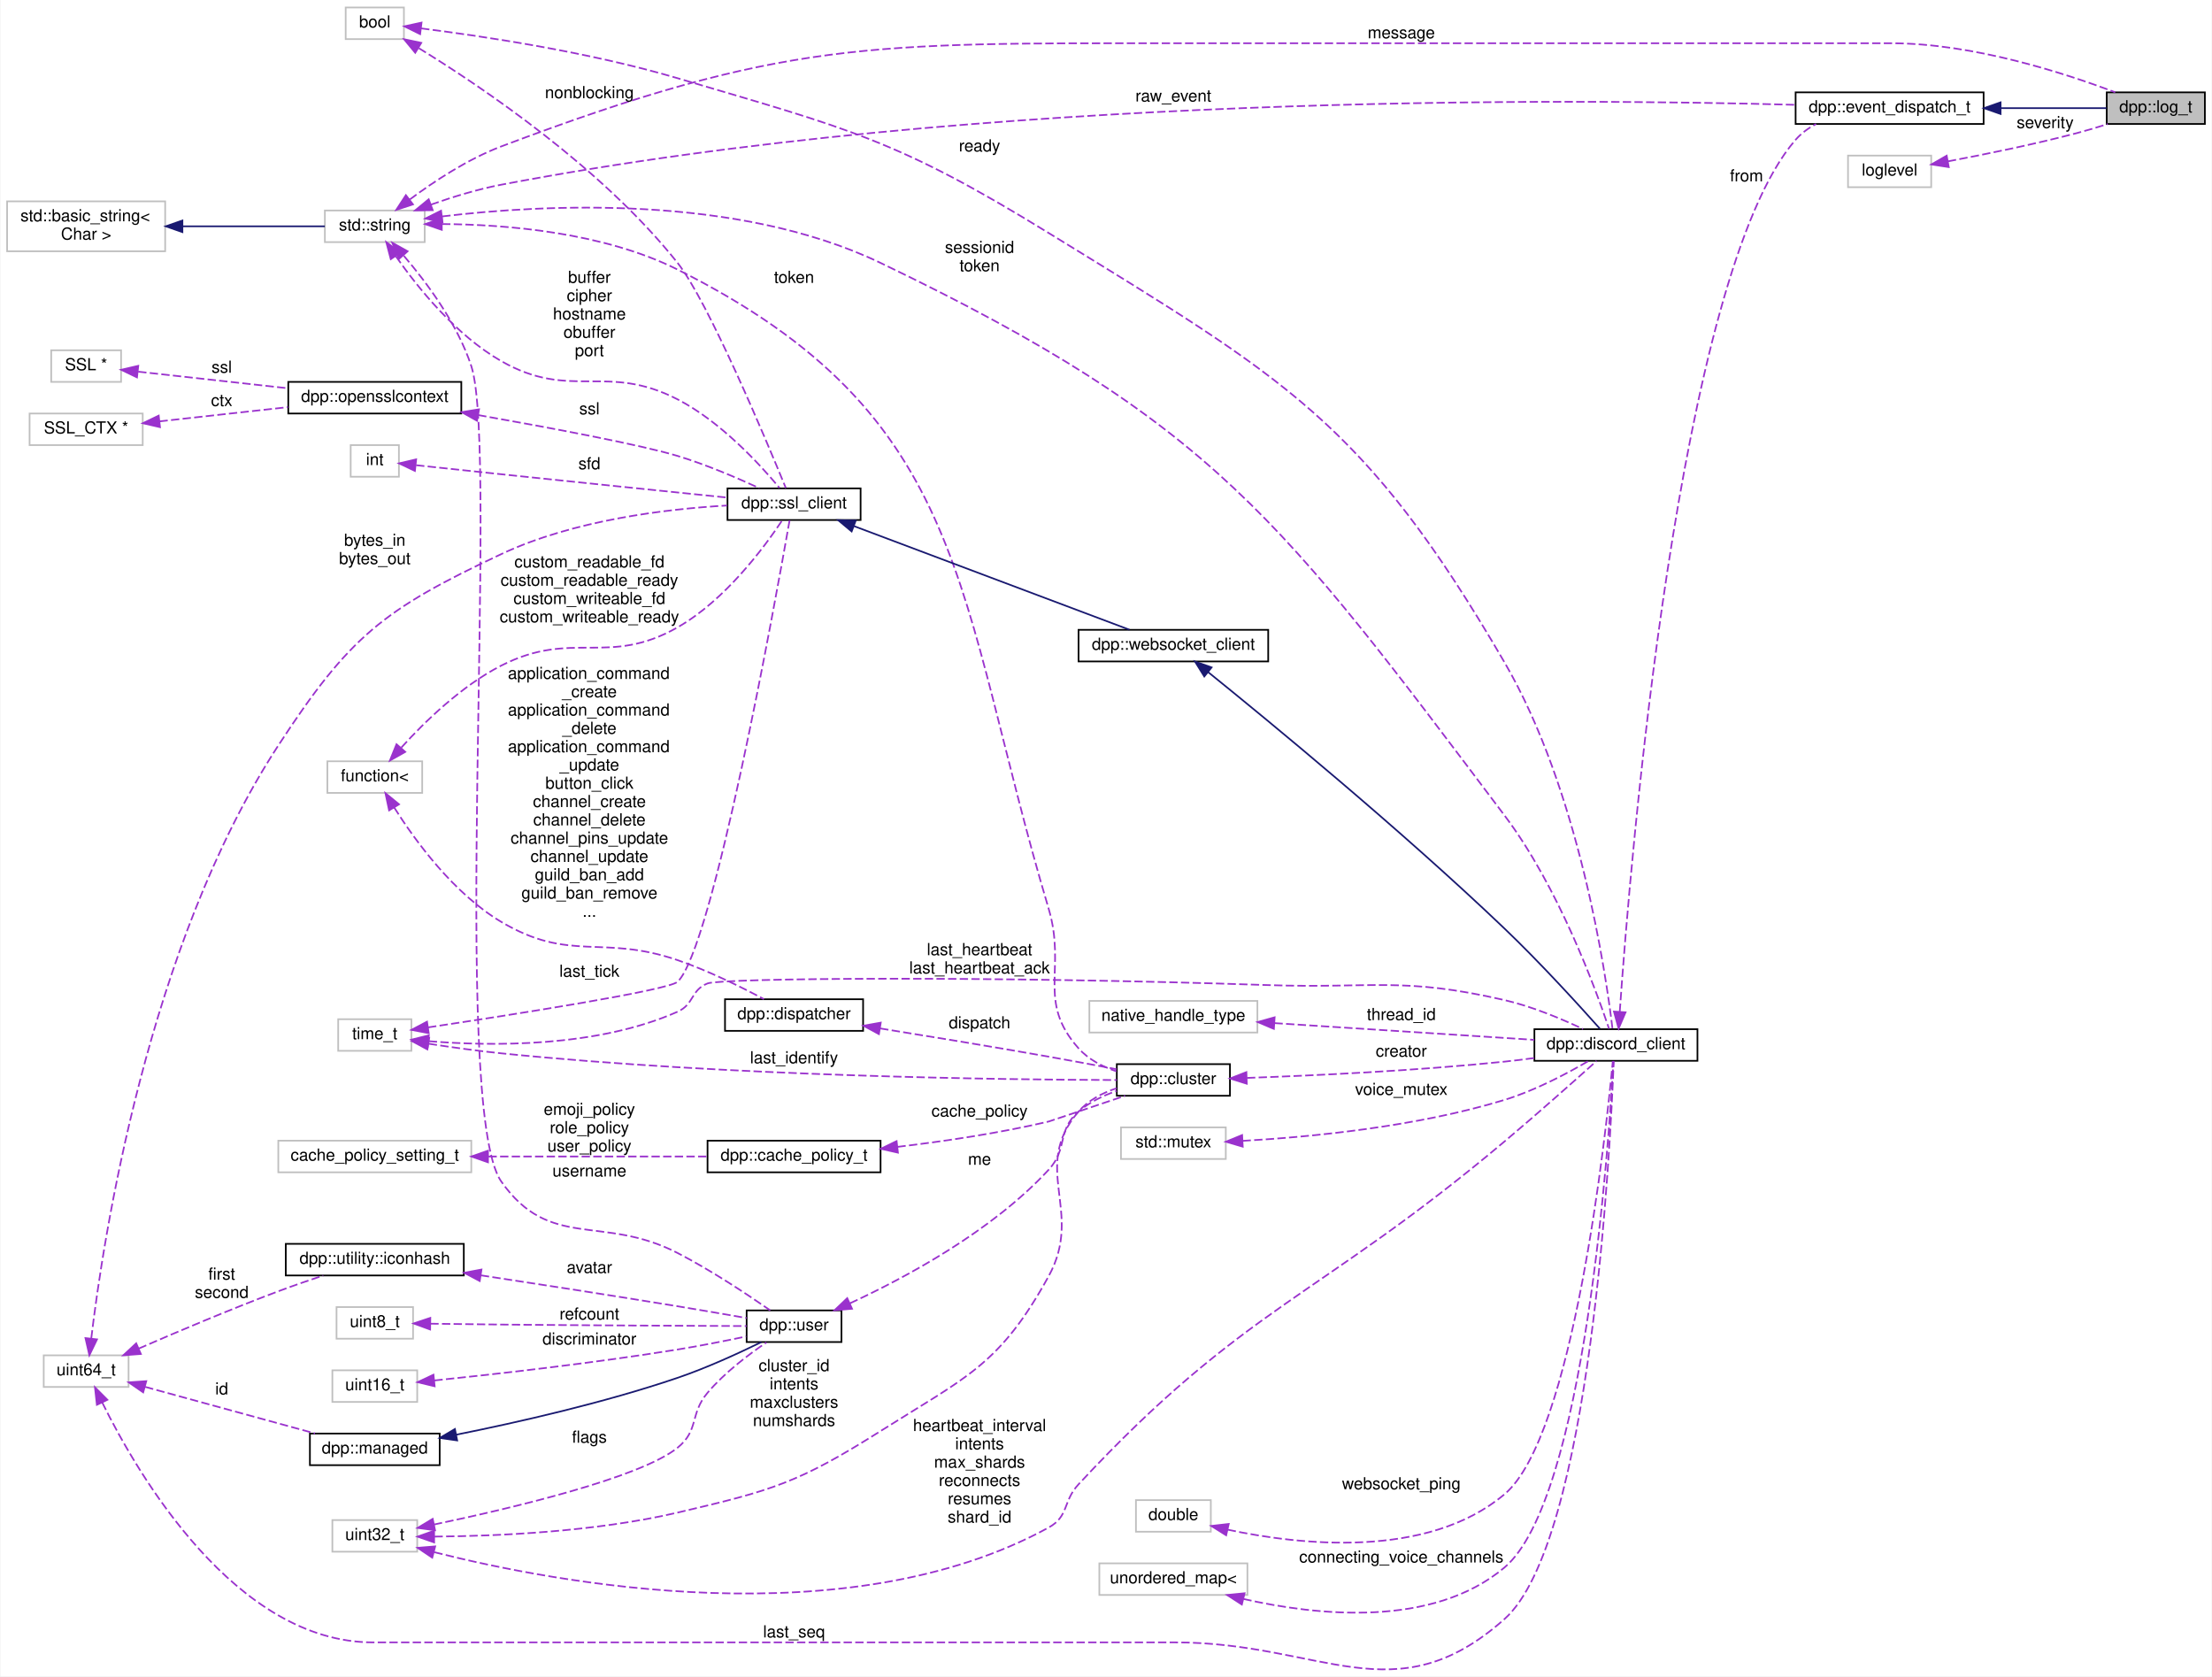
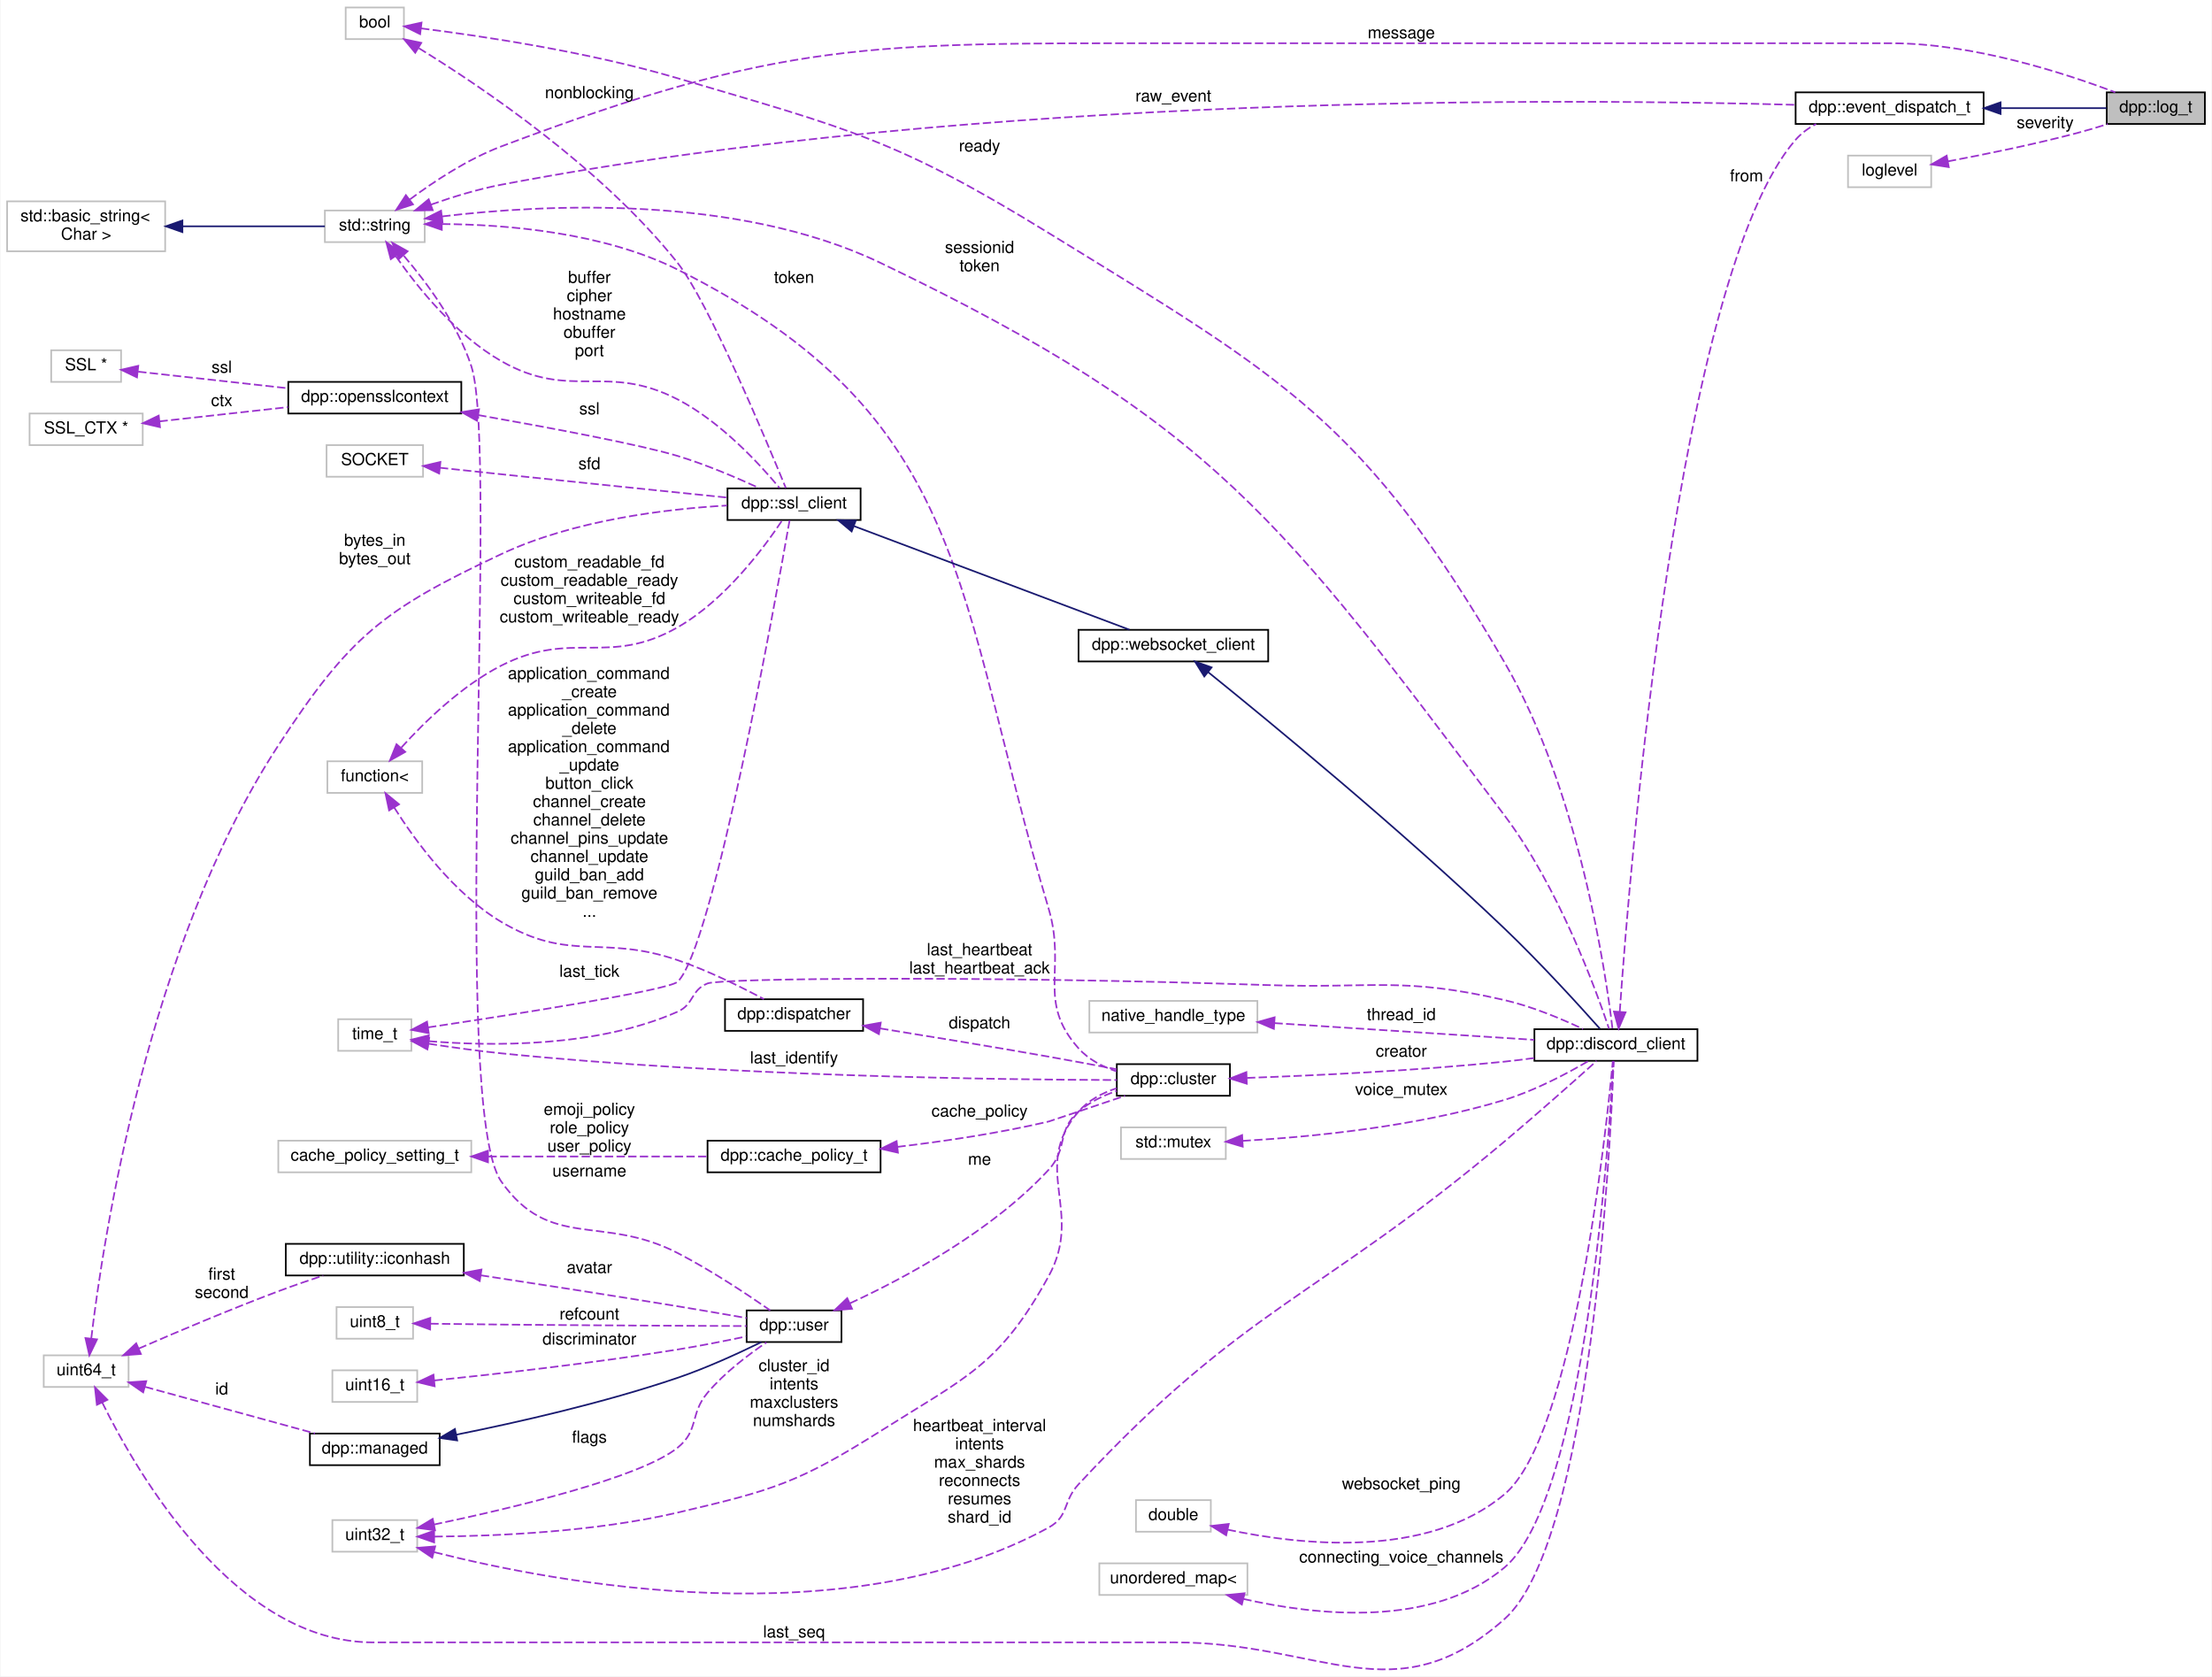
<svg xmlns="http://www.w3.org/2000/svg" xmlns:xlink="http://www.w3.org/1999/xlink" width="1329pt" height="1007pt" viewBox="0.00 0.00 1329.00 1007.42">
  <g id="graph0" class="graph" transform="scale(1 1) rotate(0) translate(4 1003.42)">
    <polygon fill="white" stroke="none" points="-4,4 -4,-1003.42 1325,-1003.42 1325,4 -4,4" />
    <g id="node1" class="node">
      <g id="a_node1">
        <a xlink:title="Log messages.">
          <polygon fill="#bfbfbf" stroke="black" points="1262,-928.921 1262,-947.921 1321,-947.921 1321,-928.921 1262,-928.921" />
          <text text-anchor="middle" x="1291.5" y="-935.921" font-family="Helvetica,sans-Serif" font-size="10.00">dpp::log_t</text>
        </a>
      </g>
    </g>
    <g id="node2" class="node">
      <g id="a_node2">
        <a xlink:href="structdpp_1_1event__dispatch__t.html" target="_top" xlink:title="Base event parameter struct.">
          <polygon fill="white" stroke="black" points="1075,-928.921 1075,-947.921 1188,-947.921 1188,-928.921 1075,-928.921" />
          <text text-anchor="middle" x="1131.5" y="-935.921" font-family="Helvetica,sans-Serif" font-size="10.00">dpp::event_dispatch_t</text>
        </a>
      </g>
    </g>
    <g id="edge1" class="edge">
      <path fill="none" stroke="midnightblue" d="M1198.27,-938.421C1220.45,-938.421 1244.07,-938.421 1261.85,-938.421" />
      <polygon fill="midnightblue" stroke="midnightblue" points="1198.2,-934.921 1188.2,-938.421 1198.2,-941.921 1198.2,-934.921" />
    </g>
    <g id="node3" class="node">
      <g id="a_node3">
        <a xlink:title=" ">
          <polygon fill="white" stroke="#bfbfbf" points="191,-857.921 191,-876.921 251,-876.921 251,-857.921 191,-857.921" />
          <text text-anchor="middle" x="221" y="-864.921" font-family="Helvetica,sans-Serif" font-size="10.00">std::string</text>
        </a>
      </g>
    </g>
    <g id="edge43" class="edge">
      <path fill="none" stroke="#9a32cd" stroke-dasharray="5,2" d="M242.042,-883.55C256.476,-894.308 276.879,-907.825 297,-915.421 466.539,-979.426 518.782,-977.421 700,-977.421 700,-977.421 700,-977.421 1132.5,-977.421 1181.52,-977.421 1236.67,-959.507 1267.12,-947.961" />
      <polygon fill="#9a32cd" stroke="#9a32cd" points="243.944,-880.598 233.881,-877.285 239.682,-886.151 243.944,-880.598" />
      <text text-anchor="middle" x="838" y="-980.421" font-family="Helvetica,sans-Serif" font-size="10.00"> message</text>
    </g>
    <g id="edge2" class="edge">
      <path fill="none" stroke="#9a32cd" stroke-dasharray="5,2" d="M254.654,-880.411C267.629,-885.014 282.818,-889.716 297,-892.421 585.634,-947.465 939.89,-944.174 1074.78,-940.423" />
      <polygon fill="#9a32cd" stroke="#9a32cd" points="255.81,-877.108 245.217,-876.946 253.397,-883.679 255.81,-877.108" />
      <text text-anchor="middle" x="701" y="-942.421" font-family="Helvetica,sans-Serif" font-size="10.00"> raw_event</text>
    </g>
    <g id="node5" class="node">
      <g id="a_node5">
        <a xlink:href="classdpp_1_1discord__client.html" target="_top" xlink:title="Implements a discord client. Each discord_client connects to one shard and derives from a websocket c...">
          <polygon fill="white" stroke="black" points="918,-365.921 918,-384.921 1016,-384.921 1016,-365.921 918,-365.921" />
          <text text-anchor="middle" x="967" y="-372.921" font-family="Helvetica,sans-Serif" font-size="10.00">dpp::discord_client</text>
        </a>
      </g>
    </g>
    <g id="edge37" class="edge">
      <path fill="none" stroke="#9a32cd" stroke-dasharray="5,2" d="M261.556,-873.374C321.737,-880.552 438.43,-886.978 525,-845.421 725.675,-749.088 765.974,-691.149 900,-513.421 932.46,-470.377 954.941,-408.824 962.859,-385.182" />
      <polygon fill="#9a32cd" stroke="#9a32cd" points="261.706,-869.865 251.346,-872.083 260.828,-876.81 261.706,-869.865" />
      <text text-anchor="middle" x="584.5" y="-851.421" font-family="Helvetica,sans-Serif" font-size="10.00"> sessionid</text>
      <text text-anchor="middle" x="584.5" y="-840.421" font-family="Helvetica,sans-Serif" font-size="10.00">token</text>
    </g>
    <g id="node7" class="node">
      <g id="a_node7">
        <a xlink:href="classdpp_1_1ssl__client.html" target="_top" xlink:title="Implements a simple non-blocking SSL stream client.">
          <polygon fill="white" stroke="black" points="433,-690.921 433,-709.921 513,-709.921 513,-690.921 433,-690.921" />
          <text text-anchor="middle" x="473" y="-697.921" font-family="Helvetica,sans-Serif" font-size="10.00">dpp::ssl_client</text>
        </a>
      </g>
    </g>
    <g id="edge7" class="edge">
      <path fill="none" stroke="#9a32cd" stroke-dasharray="5,2" d="M233.666,-849.386C246.772,-830.651 269.805,-801.947 297,-786.421 338.865,-762.52 360.17,-785.546 403,-763.421 428.941,-750.02 452.515,-724.318 464.226,-710.238" />
      <polygon fill="#9a32cd" stroke="#9a32cd" points="230.601,-847.672 227.902,-857.917 236.401,-851.591 230.601,-847.672" />
      <text text-anchor="middle" x="350" y="-833.421" font-family="Helvetica,sans-Serif" font-size="10.00"> buffer</text>
      <text text-anchor="middle" x="350" y="-822.421" font-family="Helvetica,sans-Serif" font-size="10.00">cipher</text>
      <text text-anchor="middle" x="350" y="-811.421" font-family="Helvetica,sans-Serif" font-size="10.00">hostname</text>
      <text text-anchor="middle" x="350" y="-800.421" font-family="Helvetica,sans-Serif" font-size="10.00">obuffer</text>
      <text text-anchor="middle" x="350" y="-789.421" font-family="Helvetica,sans-Serif" font-size="10.00">port</text>
    </g>
    <g id="node16" class="node">
      <g id="a_node16">
        <a xlink:href="classdpp_1_1cluster.html" target="_top" xlink:title="The cluster class represents a group of shards and a command queue for sending and receiving commands...">
          <polygon fill="white" stroke="black" points="667,-344.921 667,-363.921 735,-363.921 735,-344.921 667,-344.921" />
          <text text-anchor="middle" x="701" y="-351.921" font-family="Helvetica,sans-Serif" font-size="10.00">dpp::cluster</text>
        </a>
      </g>
    </g>
    <g id="edge17" class="edge">
      <path fill="none" stroke="#9a32cd" stroke-dasharray="5,2" d="M261.45,-868.778C299.613,-868.52 358.107,-863.889 403,-841.421 579.488,-753.092 569.656,-646.565 626,-457.421 636.9,-420.829 618.613,-401.939 644,-373.421 649.939,-366.75 658.309,-362.418 666.772,-359.607" />
      <polygon fill="#9a32cd" stroke="#9a32cd" points="261.265,-865.277 251.254,-868.745 261.242,-872.277 261.265,-865.277" />
      <text text-anchor="middle" x="473" y="-833.421" font-family="Helvetica,sans-Serif" font-size="10.00"> token</text>
    </g>
    <g id="node19" class="node">
      <g id="a_node19">
        <a xlink:href="classdpp_1_1user.html" target="_top" xlink:title="Represents a user on discord. May or may not be a member of a dpp::guild.">
          <polygon fill="white" stroke="black" points="444.5,-196.921 444.5,-215.921 501.5,-215.921 501.5,-196.921 444.5,-196.921" />
          <text text-anchor="middle" x="473" y="-203.921" font-family="Helvetica,sans-Serif" font-size="10.00">dpp::user</text>
        </a>
      </g>
    </g>
    <g id="edge25" class="edge">
      <path fill="none" stroke="#9a32cd" stroke-dasharray="5,2" d="M238.484,-849.66C252.162,-833.678 270.67,-808.858 279,-783.421 295.955,-731.645 265.742,-338.043 297,-293.421 326.169,-251.781 357.824,-273.741 403,-250.421 423.2,-239.994 445.103,-225.413 458.69,-215.944" />
      <polygon fill="#9a32cd" stroke="#9a32cd" points="235.484,-847.77 231.478,-857.578 240.726,-852.409 235.484,-847.77" />
      <text text-anchor="middle" x="350" y="-296.421" font-family="Helvetica,sans-Serif" font-size="10.00"> username</text>
    </g>
    <g id="node4" class="node">
      <g id="a_node4">
        <a xlink:title=" ">
          <polygon fill="white" stroke="#bfbfbf" points="0,-852.421 0,-882.421 95,-882.421 95,-852.421 0,-852.421" />
          <text text-anchor="start" x="8" y="-870.421" font-family="Helvetica,sans-Serif" font-size="10.00">std::basic_string&lt;</text>
          <text text-anchor="middle" x="47.5" y="-859.421" font-family="Helvetica,sans-Serif" font-size="10.00"> Char &gt;</text>
        </a>
      </g>
    </g>
    <g id="edge3" class="edge">
      <path fill="none" stroke="midnightblue" d="M105.658,-867.421C134.266,-867.421 167.668,-867.421 190.956,-867.421" />
      <polygon fill="midnightblue" stroke="midnightblue" points="105.363,-863.921 95.363,-867.421 105.363,-870.921 105.363,-863.921" />
    </g>
    <g id="edge4" class="edge">
      <path fill="none" stroke="#9a32cd" stroke-dasharray="5,2" d="M969.3,-395.348C975.434,-483.584 1004.21,-838.312 1075,-919.421 1078.42,-923.334 1082.67,-926.442 1087.3,-928.911" />
      <polygon fill="#9a32cd" stroke="#9a32cd" points="972.789,-395.068 968.622,-385.327 965.805,-395.54 972.789,-395.068" />
      <text text-anchor="middle" x="1045.5" y="-894.421" font-family="Helvetica,sans-Serif" font-size="10.00"> from</text>
    </g>
    <g id="node6" class="node">
      <g id="a_node6">
        <a xlink:href="classdpp_1_1websocket__client.html" target="_top" xlink:title="Implements a websocket client based on the SSL client.">
          <polygon fill="white" stroke="black" points="644,-605.921 644,-624.921 758,-624.921 758,-605.921 644,-605.921" />
          <text text-anchor="middle" x="701" y="-612.921" font-family="Helvetica,sans-Serif" font-size="10.00">dpp::websocket_client</text>
        </a>
      </g>
    </g>
    <g id="edge5" class="edge">
      <path fill="none" stroke="midnightblue" d="M721.871,-599.53C758.235,-570.197 837.497,-505.081 900,-445.421 921.506,-424.893 945.014,-399.069 957.342,-385.239" />
      <polygon fill="midnightblue" stroke="midnightblue" points="719.582,-596.88 713.983,-605.874 723.969,-602.334 719.582,-596.88" />
    </g>
    <g id="edge6" class="edge">
      <path fill="none" stroke="midnightblue" d="M509.008,-687.254C554.848,-670.013 634.121,-640.198 674.607,-624.971" />
      <polygon fill="midnightblue" stroke="midnightblue" points="507.614,-684.039 499.486,-690.836 510.078,-690.591 507.614,-684.039" />
    </g>
    <g id="node8" class="node">
      <g id="a_node8">
        <a xlink:title=" ">
          <polygon fill="white" stroke="#bfbfbf" points="203.5,-979.921 203.5,-998.921 238.5,-998.921 238.5,-979.921 203.5,-979.921" />
          <text text-anchor="middle" x="221" y="-986.921" font-family="Helvetica,sans-Serif" font-size="10.00">bool</text>
        </a>
      </g>
    </g>
    <g id="edge40" class="edge">
      <path fill="none" stroke="#9a32cd" stroke-dasharray="5,2" d="M248.854,-986.357C284.569,-981.869 349.429,-972.275 403,-956.421 505.97,-925.948 534.539,-919.692 626,-863.421 768.463,-775.771 815.846,-749.977 900,-605.421 944.936,-528.233 960.946,-418.469 964.921,-385.29" />
      <polygon fill="#9a32cd" stroke="#9a32cd" points="248.254,-982.904 238.75,-987.587 249.1,-989.853 248.254,-982.904" />
      <text text-anchor="middle" x="584.5" y="-912.421" font-family="Helvetica,sans-Serif" font-size="10.00"> ready</text>
    </g>
    <g id="edge8" class="edge">
      <path fill="none" stroke="#9a32cd" stroke-dasharray="5,2" d="M247.476,-974.473C285.542,-951.073 357.631,-902.516 403,-845.421 421.298,-822.394 456.307,-738.822 468.05,-710.152" />
      <polygon fill="#9a32cd" stroke="#9a32cd" points="245.307,-971.694 238.568,-979.869 248.935,-977.681 245.307,-971.694" />
      <text text-anchor="middle" x="350" y="-944.421" font-family="Helvetica,sans-Serif" font-size="10.00"> nonblocking</text>
    </g>
    <g id="node9" class="node">
      <g id="a_node9">
        <a xlink:title=" ">
-           <polygon fill="white" stroke="#bfbfbf" points="206.5,-716.921 206.5,-735.921 235.5,-735.921 235.5,-716.921 206.5,-716.921" />
-           <text text-anchor="middle" x="221" y="-723.921" font-family="Helvetica,sans-Serif" font-size="10.00">int</text>
+           <polygon fill="white" stroke="#bfbfbf" points="192,-716.921 192,-735.921 250,-735.921 250,-716.921 192,-716.921" />
+           <text text-anchor="middle" x="221" y="-723.921" font-family="Helvetica,sans-Serif" font-size="10.00">SOCKET</text>
        </a>
      </g>
    </g>
    <g id="edge9" class="edge">
-       <path fill="none" stroke="#9a32cd" stroke-dasharray="5,2" d="M245.816,-723.857C260.558,-722.276 279.876,-720.215 297,-718.421 343.627,-713.536 397.256,-708.038 432.726,-704.418" />
-       <polygon fill="#9a32cd" stroke="#9a32cd" points="245.116,-720.412 235.547,-724.96 245.864,-727.372 245.116,-720.412" />
+       <path fill="none" stroke="#9a32cd" stroke-dasharray="5,2" d="M260.136,-722.325C271.951,-721.064 285.013,-719.677 297,-718.421 343.627,-713.536 397.256,-708.038 432.726,-704.418" />
+       <polygon fill="#9a32cd" stroke="#9a32cd" points="259.704,-718.851 250.133,-723.395 260.449,-725.811 259.704,-718.851" />
      <text text-anchor="middle" x="350" y="-721.421" font-family="Helvetica,sans-Serif" font-size="10.00"> sfd</text>
    </g>
    <g id="node10" class="node">
      <g id="a_node10">
        <a xlink:href="classdpp_1_1opensslcontext.html" target="_top" xlink:title=" ">
          <polygon fill="white" stroke="black" points="169,-754.921 169,-773.921 273,-773.921 273,-754.921 169,-754.921" />
          <text text-anchor="middle" x="221" y="-761.921" font-family="Helvetica,sans-Serif" font-size="10.00">dpp::opensslcontext</text>
        </a>
      </g>
    </g>
    <g id="edge10" class="edge">
      <path fill="none" stroke="#9a32cd" stroke-dasharray="5,2" d="M283.139,-753.993C326.587,-746.318 380.978,-736.099 403,-729.421 420.036,-724.255 438.599,-716.313 452.176,-710.045" />
      <polygon fill="#9a32cd" stroke="#9a32cd" points="282.45,-750.56 273.206,-755.737 283.66,-757.455 282.45,-750.56" />
      <text text-anchor="middle" x="350" y="-754.421" font-family="Helvetica,sans-Serif" font-size="10.00"> ssl</text>
    </g>
    <g id="node11" class="node">
      <g id="a_node11">
        <a xlink:title=" ">
          <polygon fill="white" stroke="#bfbfbf" points="26.5,-773.921 26.5,-792.921 68.5,-792.921 68.5,-773.921 26.5,-773.921" />
          <text text-anchor="middle" x="47.5" y="-780.921" font-family="Helvetica,sans-Serif" font-size="10.00">SSL *</text>
        </a>
      </g>
    </g>
    <g id="edge11" class="edge">
      <path fill="none" stroke="#9a32cd" stroke-dasharray="5,2" d="M78.767,-780.068C103.613,-777.315 139.349,-773.356 168.657,-770.109" />
      <polygon fill="#9a32cd" stroke="#9a32cd" points="78.063,-776.624 68.509,-781.204 78.834,-783.582 78.063,-776.624" />
      <text text-anchor="middle" x="129" y="-779.421" font-family="Helvetica,sans-Serif" font-size="10.00"> ssl</text>
    </g>
    <g id="node12" class="node">
      <g id="a_node12">
        <a xlink:title=" ">
          <polygon fill="white" stroke="#bfbfbf" points="13.5,-735.921 13.5,-754.921 81.5,-754.921 81.5,-735.921 13.5,-735.921" />
          <text text-anchor="middle" x="47.5" y="-742.921" font-family="Helvetica,sans-Serif" font-size="10.00">SSL_CTX *</text>
        </a>
      </g>
    </g>
    <g id="edge12" class="edge">
      <path fill="none" stroke="#9a32cd" stroke-dasharray="5,2" d="M91.57,-750.193C115.024,-752.791 144.195,-756.023 168.806,-758.749" />
      <polygon fill="#9a32cd" stroke="#9a32cd" points="91.891,-746.707 81.567,-749.084 91.121,-753.664 91.891,-746.707" />
      <text text-anchor="middle" x="129" y="-759.421" font-family="Helvetica,sans-Serif" font-size="10.00"> ctx</text>
    </g>
    <g id="node13" class="node">
      <g id="a_node13">
        <a xlink:title=" ">
          <polygon fill="white" stroke="#bfbfbf" points="199,-371.921 199,-390.921 243,-390.921 243,-371.921 199,-371.921" />
          <text text-anchor="middle" x="221" y="-378.921" font-family="Helvetica,sans-Serif" font-size="10.00">time_t</text>
        </a>
      </g>
    </g>
    <g id="edge34" class="edge">
      <path fill="none" stroke="#9a32cd" stroke-dasharray="5,2" d="M253.439,-377.713C290.802,-374.659 354.217,-373.81 403,-395.421 413.061,-399.878 410.775,-408.356 421,-412.421 429.084,-415.635 590.321,-417.09 758,-411.421 821.202,-409.284 838.368,-416.579 900,-402.421 916.53,-398.624 934.27,-391.158 947.19,-385.038" />
      <polygon fill="#9a32cd" stroke="#9a32cd" points="252.811,-374.256 243.176,-378.663 253.456,-381.227 252.811,-374.256" />
      <text text-anchor="middle" x="584.5" y="-429.421" font-family="Helvetica,sans-Serif" font-size="10.00"> last_heartbeat</text>
      <text text-anchor="middle" x="584.5" y="-418.421" font-family="Helvetica,sans-Serif" font-size="10.00">last_heartbeat_ack</text>
    </g>
    <g id="edge13" class="edge">
      <path fill="none" stroke="#9a32cd" stroke-dasharray="5,2" d="M253.026,-386.005C303.306,-393.562 397.562,-408.305 403,-413.421 424.135,-433.305 461.885,-642.67 470.304,-690.658" />
      <polygon fill="#9a32cd" stroke="#9a32cd" points="253.419,-382.525 243.012,-384.508 252.384,-389.449 253.419,-382.525" />
      <text text-anchor="middle" x="350" y="-416.421" font-family="Helvetica,sans-Serif" font-size="10.00"> last_tick</text>
    </g>
    <g id="edge18" class="edge">
      <path fill="none" stroke="#9a32cd" stroke-dasharray="5,2" d="M253.422,-376.175C266.817,-374.104 282.64,-371.876 297,-370.421 433.889,-356.547 598.07,-354.545 666.994,-354.364" />
      <polygon fill="#9a32cd" stroke="#9a32cd" points="252.602,-372.761 243.274,-377.784 253.698,-379.674 252.602,-372.761" />
      <text text-anchor="middle" x="473" y="-364.421" font-family="Helvetica,sans-Serif" font-size="10.00"> last_identify</text>
    </g>
    <g id="node14" class="node">
      <g id="a_node14">
        <a xlink:title=" ">
          <polygon fill="white" stroke="#bfbfbf" points="22,-169.921 22,-188.921 73,-188.921 73,-169.921 22,-169.921" />
          <text text-anchor="middle" x="47.5" y="-176.921" font-family="Helvetica,sans-Serif" font-size="10.00">uint64_t</text>
        </a>
      </g>
    </g>
    <g id="edge36" class="edge">
      <path fill="none" stroke="#9a32cd" stroke-dasharray="5,2" d="M57.154,-160.608C78.32,-117.727 137.098,-16.421 220,-16.421 220,-16.421 220,-16.421 702,-16.421 790.22,-16.421 834.037,28.159 900,-30.421 951.981,-76.583 963.723,-314.177 965.67,-365.599" />
      <polygon fill="#9a32cd" stroke="#9a32cd" points="53.956,-159.182 52.795,-169.713 60.27,-162.204 53.956,-159.182" />
      <text text-anchor="middle" x="473" y="-19.421" font-family="Helvetica,sans-Serif" font-size="10.00"> last_seq</text>
    </g>
    <g id="edge14" class="edge">
      <path fill="none" stroke="#9a32cd" stroke-dasharray="5,2" d="M50.578,-199.068C57.552,-257.716 84.29,-434.91 163,-555.421 205.916,-621.128 225.978,-637.028 297,-670.421 340.517,-690.882 395.982,-697.546 432.674,-699.631" />
      <polygon fill="#9a32cd" stroke="#9a32cd" points="54.038,-198.515 49.437,-188.971 47.082,-199.301 54.038,-198.515" />
      <text text-anchor="middle" x="221" y="-675.421" font-family="Helvetica,sans-Serif" font-size="10.00"> bytes_in</text>
      <text text-anchor="middle" x="221" y="-664.421" font-family="Helvetica,sans-Serif" font-size="10.00">bytes_out</text>
    </g>
    <g id="node20" class="node">
      <g id="a_node20">
        <a xlink:href="classdpp_1_1managed.html" target="_top" xlink:title="The managed class is the base class for various types that can be stored in a cache that are identifi...">
          <polygon fill="white" stroke="black" points="182,-122.921 182,-141.921 260,-141.921 260,-122.921 182,-122.921" />
          <text text-anchor="middle" x="221" y="-129.921" font-family="Helvetica,sans-Serif" font-size="10.00">dpp::managed</text>
        </a>
      </g>
    </g>
    <g id="edge24" class="edge">
      <path fill="none" stroke="#9a32cd" stroke-dasharray="5,2" d="M82.986,-169.97C112.659,-161.838 155.273,-150.16 185.073,-141.993" />
      <polygon fill="#9a32cd" stroke="#9a32cd" points="81.791,-166.668 73.072,-172.687 83.641,-173.419 81.791,-166.668" />
      <text text-anchor="middle" x="129" y="-165.421" font-family="Helvetica,sans-Serif" font-size="10.00"> id</text>
    </g>
    <g id="node22" class="node">
      <g id="a_node22">
        <a xlink:href="structdpp_1_1utility_1_1iconhash.html" target="_top" xlink:title="Store a 128 bit icon hash (profile picture, server icon etc) as a 128 bit binary value made of two ui...">
          <polygon fill="white" stroke="black" points="167.5,-236.921 167.5,-255.921 274.5,-255.921 274.5,-236.921 167.5,-236.921" />
          <text text-anchor="middle" x="221" y="-243.921" font-family="Helvetica,sans-Serif" font-size="10.00">dpp::utility::iconhash</text>
        </a>
      </g>
    </g>
    <g id="edge28" class="edge">
      <path fill="none" stroke="#9a32cd" stroke-dasharray="5,2" d="M79.047,-192.964C101.97,-202.946 134.222,-216.61 163,-227.421 171.691,-230.686 181.228,-233.977 189.973,-236.882" />
      <polygon fill="#9a32cd" stroke="#9a32cd" points="80.396,-189.734 69.832,-188.931 77.59,-196.147 80.396,-189.734" />
      <text text-anchor="middle" x="129" y="-234.421" font-family="Helvetica,sans-Serif" font-size="10.00"> first</text>
      <text text-anchor="middle" x="129" y="-223.421" font-family="Helvetica,sans-Serif" font-size="10.00">second</text>
    </g>
    <g id="node15" class="node">
      <g id="a_node15">
        <a xlink:title=" ">
          <polygon fill="white" stroke="#bfbfbf" points="192.5,-526.921 192.5,-545.921 249.5,-545.921 249.5,-526.921 192.5,-526.921" />
          <text text-anchor="middle" x="221" y="-533.921" font-family="Helvetica,sans-Serif" font-size="10.00">function&lt;</text>
        </a>
      </g>
    </g>
    <g id="edge15" class="edge">
      <path fill="none" stroke="#9a32cd" stroke-dasharray="5,2" d="M236.941,-554.17C250.896,-569.568 273.113,-591.245 297,-603.421 339.95,-625.313 361.093,-602.593 403,-626.421 431.555,-642.657 455.21,-674.658 465.887,-690.73" />
      <polygon fill="#9a32cd" stroke="#9a32cd" points="239.31,-551.564 230.081,-546.362 234.052,-556.184 239.31,-551.564" />
      <text text-anchor="middle" x="350" y="-662.421" font-family="Helvetica,sans-Serif" font-size="10.00"> custom_readable_fd</text>
      <text text-anchor="middle" x="350" y="-651.421" font-family="Helvetica,sans-Serif" font-size="10.00">custom_readable_ready</text>
      <text text-anchor="middle" x="350" y="-640.421" font-family="Helvetica,sans-Serif" font-size="10.00">custom_writeable_fd</text>
      <text text-anchor="middle" x="350" y="-629.421" font-family="Helvetica,sans-Serif" font-size="10.00">custom_writeable_ready</text>
    </g>
    <g id="node18" class="node">
      <g id="a_node18">
        <a xlink:href="classdpp_1_1dispatcher.html" target="_top" xlink:title="The dispatcher class contains a set of std::functions representing hooked events that the user code i...">
          <polygon fill="white" stroke="black" points="431.5,-383.921 431.5,-402.921 514.5,-402.921 514.5,-383.921 431.5,-383.921" />
          <text text-anchor="middle" x="473" y="-390.921" font-family="Helvetica,sans-Serif" font-size="10.00">dpp::dispatcher</text>
        </a>
      </g>
    </g>
    <g id="edge21" class="edge">
      <path fill="none" stroke="#9a32cd" stroke-dasharray="5,2" d="M232.601,-518.219C245.288,-498.132 268.442,-466.404 297,-449.421 338.434,-424.781 357.392,-442.037 403,-426.421 421.342,-420.141 441.205,-410.291 454.889,-402.985" />
      <polygon fill="#9a32cd" stroke="#9a32cd" points="229.598,-516.421 227.381,-526.782 235.575,-520.065 229.598,-516.421" />
      <text text-anchor="start" x="301" y="-595.421" font-family="Helvetica,sans-Serif" font-size="10.00"> application_command</text>
      <text text-anchor="middle" x="350" y="-584.421" font-family="Helvetica,sans-Serif" font-size="10.00">_create</text>
      <text text-anchor="start" x="301" y="-573.421" font-family="Helvetica,sans-Serif" font-size="10.00">application_command</text>
      <text text-anchor="middle" x="350" y="-562.421" font-family="Helvetica,sans-Serif" font-size="10.00">_delete</text>
      <text text-anchor="start" x="301" y="-551.421" font-family="Helvetica,sans-Serif" font-size="10.00">application_command</text>
      <text text-anchor="middle" x="350" y="-540.421" font-family="Helvetica,sans-Serif" font-size="10.00">_update</text>
      <text text-anchor="middle" x="350" y="-529.421" font-family="Helvetica,sans-Serif" font-size="10.00">button_click</text>
      <text text-anchor="middle" x="350" y="-518.421" font-family="Helvetica,sans-Serif" font-size="10.00">channel_create</text>
      <text text-anchor="middle" x="350" y="-507.421" font-family="Helvetica,sans-Serif" font-size="10.00">channel_delete</text>
      <text text-anchor="middle" x="350" y="-496.421" font-family="Helvetica,sans-Serif" font-size="10.00">channel_pins_update</text>
      <text text-anchor="middle" x="350" y="-485.421" font-family="Helvetica,sans-Serif" font-size="10.00">channel_update</text>
      <text text-anchor="middle" x="350" y="-474.421" font-family="Helvetica,sans-Serif" font-size="10.00">guild_ban_add</text>
      <text text-anchor="middle" x="350" y="-463.421" font-family="Helvetica,sans-Serif" font-size="10.00">guild_ban_remove</text>
      <text text-anchor="middle" x="350" y="-452.421" font-family="Helvetica,sans-Serif" font-size="10.00">...</text>
    </g>
    <g id="edge16" class="edge">
      <path fill="none" stroke="#9a32cd" stroke-dasharray="5,2" d="M745.247,-355.642C785.422,-357.057 846.872,-359.933 900,-365.421 905.764,-366.016 911.794,-366.761 917.766,-367.573" />
      <polygon fill="#9a32cd" stroke="#9a32cd" points="745.12,-352.136 735.008,-355.297 744.884,-359.132 745.12,-352.136" />
      <text text-anchor="middle" x="838" y="-368.421" font-family="Helvetica,sans-Serif" font-size="10.00"> creator</text>
    </g>
    <g id="node17" class="node">
      <g id="a_node17">
        <a xlink:title=" ">
          <polygon fill="white" stroke="#bfbfbf" points="195.5,-70.921 195.5,-89.921 246.5,-89.921 246.5,-70.921 195.5,-70.921" />
          <text text-anchor="middle" x="221" y="-77.921" font-family="Helvetica,sans-Serif" font-size="10.00">uint32_t</text>
        </a>
      </g>
    </g>
    <g id="edge33" class="edge">
      <path fill="none" stroke="#9a32cd" stroke-dasharray="5,2" d="M256.835,-70.612C330.356,-51.991 504.586,-19.005 626,-85.421 638.33,-92.166 634.426,-101.131 644,-111.421 743.48,-218.339 788.235,-223.419 900,-317.421 919.846,-334.113 942.439,-354.212 955.378,-365.833" />
      <polygon fill="#9a32cd" stroke="#9a32cd" points="255.532,-67.335 246.736,-73.242 257.296,-74.109 255.532,-67.335" />
      <text text-anchor="middle" x="584.5" y="-143.421" font-family="Helvetica,sans-Serif" font-size="10.00"> heartbeat_interval</text>
      <text text-anchor="middle" x="584.5" y="-132.421" font-family="Helvetica,sans-Serif" font-size="10.00">intents</text>
      <text text-anchor="middle" x="584.5" y="-121.421" font-family="Helvetica,sans-Serif" font-size="10.00">max_shards</text>
      <text text-anchor="middle" x="584.5" y="-110.421" font-family="Helvetica,sans-Serif" font-size="10.00">reconnects</text>
      <text text-anchor="middle" x="584.5" y="-99.421" font-family="Helvetica,sans-Serif" font-size="10.00">resumes</text>
      <text text-anchor="middle" x="584.5" y="-88.421" font-family="Helvetica,sans-Serif" font-size="10.00">shard_id</text>
    </g>
    <g id="edge19" class="edge">
      <path fill="none" stroke="#9a32cd" stroke-dasharray="5,2" d="M256.864,-79.996C293.667,-80.268 353.139,-82.77 403,-94.421 459.899,-107.717 475.588,-112.232 525,-143.421 576.6,-175.992 596.572,-182.966 626,-236.421 647.567,-275.598 614.789,-301.558 644,-335.421 649.901,-342.262 658.363,-346.645 666.927,-349.451" />
      <polygon fill="#9a32cd" stroke="#9a32cd" points="256.667,-76.496 246.659,-79.974 256.651,-83.496 256.667,-76.496" />
      <text text-anchor="middle" x="473" y="-179.421" font-family="Helvetica,sans-Serif" font-size="10.00"> cluster_id</text>
      <text text-anchor="middle" x="473" y="-168.421" font-family="Helvetica,sans-Serif" font-size="10.00">intents</text>
      <text text-anchor="middle" x="473" y="-157.421" font-family="Helvetica,sans-Serif" font-size="10.00">maxclusters</text>
      <text text-anchor="middle" x="473" y="-146.421" font-family="Helvetica,sans-Serif" font-size="10.00">numshards</text>
    </g>
    <g id="edge29" class="edge">
      <path fill="none" stroke="#9a32cd" stroke-dasharray="5,2" d="M256.543,-87.237C302.454,-96.843 380.421,-115.231 403,-133.421 416.01,-143.902 410.205,-153.67 421,-166.421 431.179,-178.444 445.478,-189.28 456.345,-196.631" />
      <polygon fill="#9a32cd" stroke="#9a32cd" points="257.214,-83.802 246.714,-85.212 255.802,-90.658 257.214,-83.802" />
      <text text-anchor="middle" x="350" y="-136.421" font-family="Helvetica,sans-Serif" font-size="10.00"> flags</text>
    </g>
    <g id="edge20" class="edge">
      <path fill="none" stroke="#9a32cd" stroke-dasharray="5,2" d="M524.775,-385.382C554.34,-380.623 592.313,-374.377 626,-368.421 639.39,-366.053 654.114,-363.299 666.878,-360.863" />
      <polygon fill="#9a32cd" stroke="#9a32cd" points="524.009,-381.96 514.689,-387 525.118,-388.871 524.009,-381.96" />
      <text text-anchor="middle" x="584.5" y="-385.421" font-family="Helvetica,sans-Serif" font-size="10.00"> dispatch</text>
    </g>
    <g id="edge22" class="edge">
      <path fill="none" stroke="#9a32cd" stroke-dasharray="5,2" d="M506.628,-220.201C540.074,-235.666 591.884,-263.504 626,-300.421 637.872,-313.268 630.751,-324 644,-335.421 650.532,-341.052 658.807,-345.033 666.977,-347.841" />
      <polygon fill="#9a32cd" stroke="#9a32cd" points="507.849,-216.912 497.295,-215.986 504.968,-223.292 507.849,-216.912" />
      <text text-anchor="middle" x="584.5" y="-303.421" font-family="Helvetica,sans-Serif" font-size="10.00"> me</text>
    </g>
    <g id="edge23" class="edge">
      <path fill="none" stroke="midnightblue" d="M270.011,-141.249C306.898,-148.646 358.837,-160.405 403,-175.421 420.531,-181.382 439.683,-190.181 453.351,-196.883" />
      <polygon fill="midnightblue" stroke="midnightblue" points="270.514,-137.78 260.025,-139.279 269.159,-144.648 270.514,-137.78" />
    </g>
    <g id="node21" class="node">
      <g id="a_node21">
        <a xlink:title=" ">
          <polygon fill="white" stroke="#bfbfbf" points="195.5,-160.921 195.5,-179.921 246.5,-179.921 246.5,-160.921 195.5,-160.921" />
          <text text-anchor="middle" x="221" y="-167.921" font-family="Helvetica,sans-Serif" font-size="10.00">uint16_t</text>
        </a>
      </g>
    </g>
    <g id="edge26" class="edge">
      <path fill="none" stroke="#9a32cd" stroke-dasharray="5,2" d="M256.809,-173.824C293.338,-177.589 352.376,-184.222 403,-192.421 416.635,-194.629 431.676,-197.616 444.226,-200.263" />
      <polygon fill="#9a32cd" stroke="#9a32cd" points="256.982,-170.324 246.679,-172.795 256.274,-177.288 256.982,-170.324" />
      <text text-anchor="middle" x="350" y="-195.421" font-family="Helvetica,sans-Serif" font-size="10.00"> discriminator</text>
    </g>
    <g id="edge27" class="edge">
      <path fill="none" stroke="#9a32cd" stroke-dasharray="5,2" d="M284.748,-237.009C319.603,-231.707 363.733,-224.872 403,-218.421 416.678,-216.174 431.857,-213.548 444.488,-211.327" />
      <polygon fill="#9a32cd" stroke="#9a32cd" points="284.072,-233.572 274.711,-238.533 285.123,-240.492 284.072,-233.572" />
      <text text-anchor="middle" x="350" y="-238.421" font-family="Helvetica,sans-Serif" font-size="10.00"> avatar</text>
    </g>
    <g id="node23" class="node">
      <g id="a_node23">
        <a xlink:title=" ">
          <polygon fill="white" stroke="#bfbfbf" points="198,-198.921 198,-217.921 244,-217.921 244,-198.921 198,-198.921" />
          <text text-anchor="middle" x="221" y="-205.921" font-family="Helvetica,sans-Serif" font-size="10.00">uint8_t</text>
        </a>
      </g>
    </g>
    <g id="edge30" class="edge">
      <path fill="none" stroke="#9a32cd" stroke-dasharray="5,2" d="M254.37,-207.935C267.589,-207.751 283.026,-207.554 297,-207.421 349.104,-206.925 409.936,-206.645 444.418,-206.514" />
      <polygon fill="#9a32cd" stroke="#9a32cd" points="254.264,-204.437 244.315,-208.079 254.364,-211.436 254.264,-204.437" />
      <text text-anchor="middle" x="350" y="-210.421" font-family="Helvetica,sans-Serif" font-size="10.00"> refcount</text>
    </g>
    <g id="node24" class="node">
      <g id="a_node24">
        <a xlink:href="structdpp_1_1cache__policy__t.html" target="_top" xlink:title="Represents the caching policy of the cluster.">
          <polygon fill="white" stroke="black" points="421,-298.921 421,-317.921 525,-317.921 525,-298.921 421,-298.921" />
          <text text-anchor="middle" x="473" y="-305.921" font-family="Helvetica,sans-Serif" font-size="10.00">dpp::cache_policy_t</text>
        </a>
      </g>
    </g>
    <g id="edge31" class="edge">
      <path fill="none" stroke="#9a32cd" stroke-dasharray="5,2" d="M535.135,-314.204C563.066,-317.525 596.441,-322.452 626,-329.421 626.61,-329.565 651.248,-337.898 671.927,-344.904" />
      <polygon fill="#9a32cd" stroke="#9a32cd" points="535.443,-310.716 525.109,-313.052 534.644,-317.671 535.443,-310.716" />
      <text text-anchor="middle" x="584.5" y="-332.421" font-family="Helvetica,sans-Serif" font-size="10.00"> cache_policy</text>
    </g>
    <g id="node25" class="node">
      <g id="a_node25">
        <a xlink:title=" ">
          <polygon fill="white" stroke="#bfbfbf" points="163,-298.921 163,-317.921 279,-317.921 279,-298.921 163,-298.921" />
          <text text-anchor="middle" x="221" y="-305.921" font-family="Helvetica,sans-Serif" font-size="10.00">cache_policy_setting_t</text>
        </a>
      </g>
    </g>
    <g id="edge32" class="edge">
      <path fill="none" stroke="#9a32cd" stroke-dasharray="5,2" d="M289.302,-308.421C330.633,-308.421 382.744,-308.421 420.725,-308.421" />
      <polygon fill="#9a32cd" stroke="#9a32cd" points="289.042,-304.921 279.042,-308.421 289.042,-311.921 289.042,-304.921" />
      <text text-anchor="middle" x="350" y="-333.421" font-family="Helvetica,sans-Serif" font-size="10.00"> emoji_policy</text>
      <text text-anchor="middle" x="350" y="-322.421" font-family="Helvetica,sans-Serif" font-size="10.00">role_policy</text>
      <text text-anchor="middle" x="350" y="-311.421" font-family="Helvetica,sans-Serif" font-size="10.00">user_policy</text>
    </g>
    <g id="node26" class="node">
      <g id="a_node26">
        <a xlink:title=" ">
          <polygon fill="white" stroke="#bfbfbf" points="650.5,-382.921 650.5,-401.921 751.5,-401.921 751.5,-382.921 650.5,-382.921" />
          <text text-anchor="middle" x="701" y="-389.921" font-family="Helvetica,sans-Serif" font-size="10.00">native_handle_type</text>
        </a>
      </g>
    </g>
    <g id="edge35" class="edge">
      <path fill="none" stroke="#9a32cd" stroke-dasharray="5,2" d="M761.746,-388.574C808.962,-385.533 874.004,-381.345 917.902,-378.518" />
      <polygon fill="#9a32cd" stroke="#9a32cd" points="761.411,-385.088 751.656,-389.223 761.861,-392.073 761.411,-385.088" />
      <text text-anchor="middle" x="838" y="-390.421" font-family="Helvetica,sans-Serif" font-size="10.00"> thread_id</text>
    </g>
    <g id="node27" class="node">
      <g id="a_node27">
        <a xlink:title=" ">
          <polygon fill="white" stroke="#bfbfbf" points="669.5,-306.921 669.5,-325.921 732.5,-325.921 732.5,-306.921 669.5,-306.921" />
          <text text-anchor="middle" x="701" y="-313.921" font-family="Helvetica,sans-Serif" font-size="10.00">std::mutex</text>
        </a>
      </g>
    </g>
    <g id="edge38" class="edge">
      <path fill="none" stroke="#9a32cd" stroke-dasharray="5,2" d="M742.571,-317.813C783.19,-320.115 847.089,-326.221 900,-342.421 918.252,-348.009 937.616,-358.271 950.614,-365.874" />
      <polygon fill="#9a32cd" stroke="#9a32cd" points="742.683,-314.315 732.516,-317.295 742.322,-321.305 742.683,-314.315" />
      <text text-anchor="middle" x="838" y="-345.421" font-family="Helvetica,sans-Serif" font-size="10.00"> voice_mutex</text>
    </g>
    <g id="node28" class="node">
      <g id="a_node28">
        <a xlink:title=" ">
          <polygon fill="white" stroke="#bfbfbf" points="678.5,-82.921 678.5,-101.921 723.5,-101.921 723.5,-82.921 678.5,-82.921" />
          <text text-anchor="middle" x="701" y="-89.921" font-family="Helvetica,sans-Serif" font-size="10.00">double</text>
        </a>
      </g>
    </g>
    <g id="edge39" class="edge">
      <path fill="none" stroke="#9a32cd" stroke-dasharray="5,2" d="M733.65,-84.158C776.599,-75.003 853.32,-66.238 900,-105.421 941.488,-140.246 960.967,-321.634 965.133,-365.745" />
      <polygon fill="#9a32cd" stroke="#9a32cd" points="732.729,-80.778 723.751,-86.404 734.278,-87.604 732.729,-80.778" />
      <text text-anchor="middle" x="838" y="-108.421" font-family="Helvetica,sans-Serif" font-size="10.00"> websocket_ping</text>
    </g>
    <g id="node29" class="node">
      <g id="a_node29">
        <a xlink:title=" ">
          <polygon fill="white" stroke="#bfbfbf" points="656.5,-44.921 656.5,-63.921 745.5,-63.921 745.5,-44.921 656.5,-44.921" />
          <text text-anchor="middle" x="701" y="-51.921" font-family="Helvetica,sans-Serif" font-size="10.00">unordered_map&lt;</text>
        </a>
      </g>
    </g>
    <g id="edge41" class="edge">
      <path fill="none" stroke="#9a32cd" stroke-dasharray="5,2" d="M743.07,-42.535C787.149,-32.505 856.659,-24.954 900,-61.421 948.379,-102.127 962.855,-317.532 965.513,-365.813" />
      <polygon fill="#9a32cd" stroke="#9a32cd" points="742.156,-39.155 733.257,-44.904 743.799,-45.959 742.156,-39.155" />
      <text text-anchor="middle" x="838" y="-64.421" font-family="Helvetica,sans-Serif" font-size="10.00"> connecting_voice_channels</text>
    </g>
    <g id="node30" class="node">
      <g id="a_node30">
        <a xlink:title=" ">
          <polygon fill="white" stroke="#bfbfbf" points="1106.5,-890.921 1106.5,-909.921 1156.5,-909.921 1156.5,-890.921 1106.5,-890.921" />
          <text text-anchor="middle" x="1131.5" y="-897.921" font-family="Helvetica,sans-Serif" font-size="10.00">loglevel</text>
        </a>
      </g>
    </g>
    <g id="edge42" class="edge">
      <path fill="none" stroke="#9a32cd" stroke-dasharray="5,2" d="M1166.55,-906.451C1188.75,-910.625 1218.26,-916.636 1244,-923.421 1250.07,-925.021 1256.52,-926.949 1262.61,-928.882" />
      <polygon fill="#9a32cd" stroke="#9a32cd" points="1167.07,-902.988 1156.6,-904.61 1165.8,-909.871 1167.07,-902.988" />
      <text text-anchor="middle" x="1225" y="-926.421" font-family="Helvetica,sans-Serif" font-size="10.00"> severity</text>
    </g>
  </g>
</svg>
